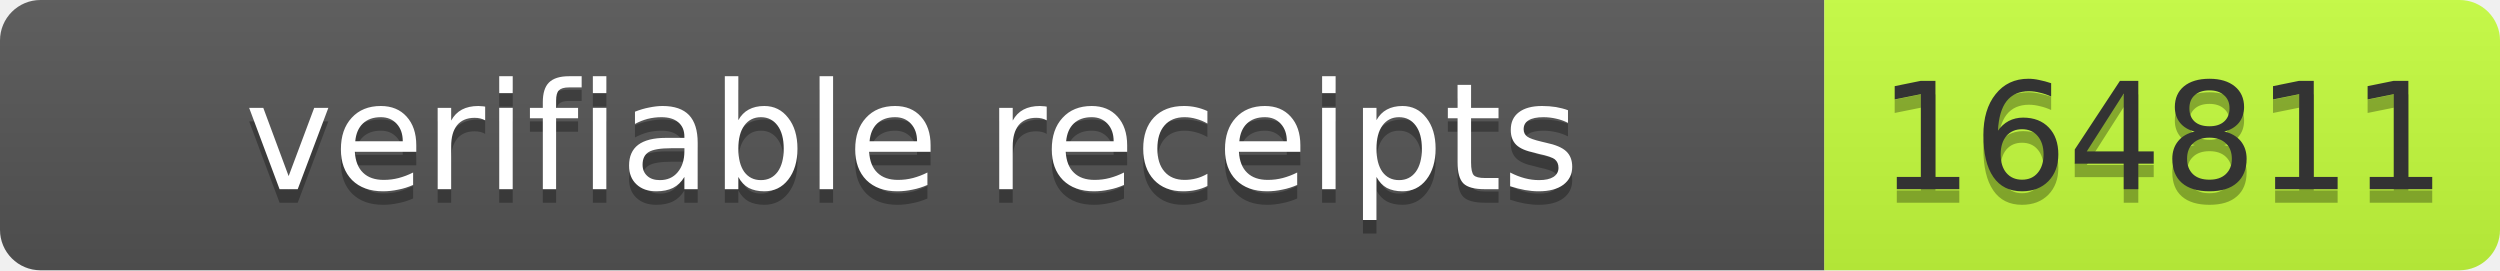
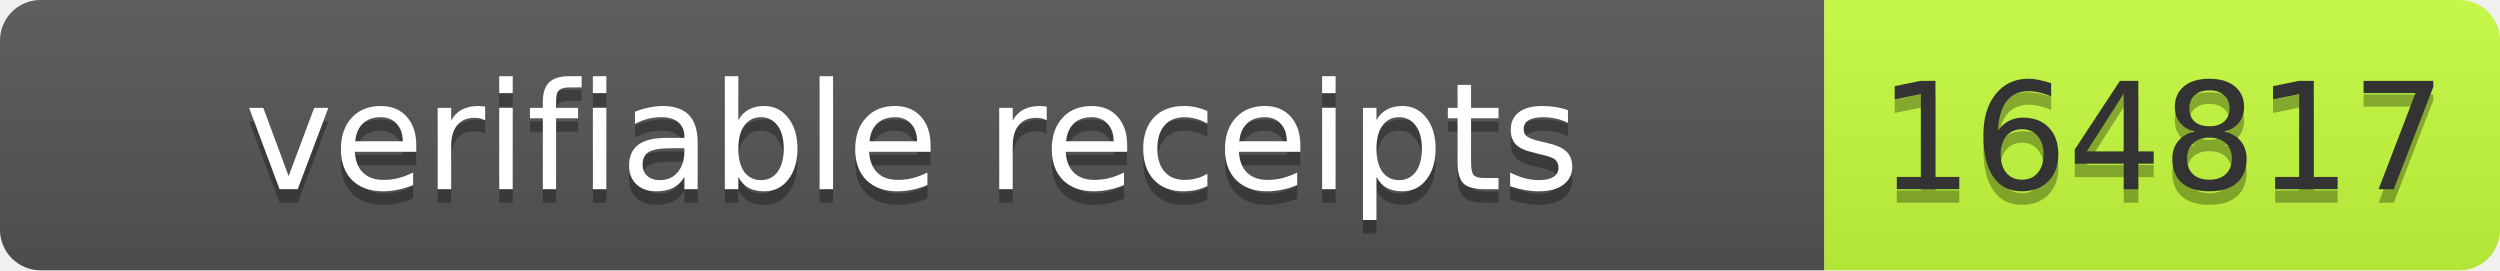
- <svg xmlns="http://www.w3.org/2000/svg" width="185" height="20" role="img" aria-label="verifiable receipts: 164811">
+ <svg xmlns="http://www.w3.org/2000/svg" width="185" height="20" role="img" aria-label="verifiable receipts: 164817">
  <linearGradient id="s" x2="0" y2="100%">
    <stop offset="0" stop-color="#bbb" stop-opacity=".1" />
    <stop offset="1" stop-opacity=".1" />
  </linearGradient>
  <clipPath id="r">
    <rect width="185" height="20" rx="3" fill="#fff" />
  </clipPath>
  <g clip-path="url(#r)">
    <rect width="135" height="20" fill="#555" />
    <rect x="135" width="50" height="20" fill="#c6ff3d" />
    <rect width="185" height="20" fill="url(#s)" />
  </g>
-   <g font-family="Verdana,Geneva,DejaVu Sans,sans-serif" font-size="11">
-     <text text-anchor="middle" x="67.5" y="15" fill="#010101" fill-opacity=".3" textLength="125">verifiable receipts</text>
-     <text text-anchor="middle" x="67.5" y="14" fill="#fff" textLength="125">verifiable receipts</text>
-     <text text-anchor="middle" x="160" y="15" fill="#010101" fill-opacity=".3" textLength="40">164811</text>
-     <text text-anchor="middle" x="160" y="14" fill="#333" textLength="40">164811</text>
+   <g fill="#fff" text-anchor="middle" font-family="Verdana,Geneva,DejaVu Sans,sans-serif" font-size="11">
+     <text x="67.5" y="15" fill="#010101" fill-opacity=".3" textLength="125">verifiable receipts</text>
+     <text x="67.5" y="14" textLength="125">verifiable receipts</text>
+     <text x="160" y="15" fill="#010101" fill-opacity=".3" textLength="40">164817</text>
+     <text x="160" y="14" fill="#333" textLength="40">164817</text>
  </g>
</svg>
